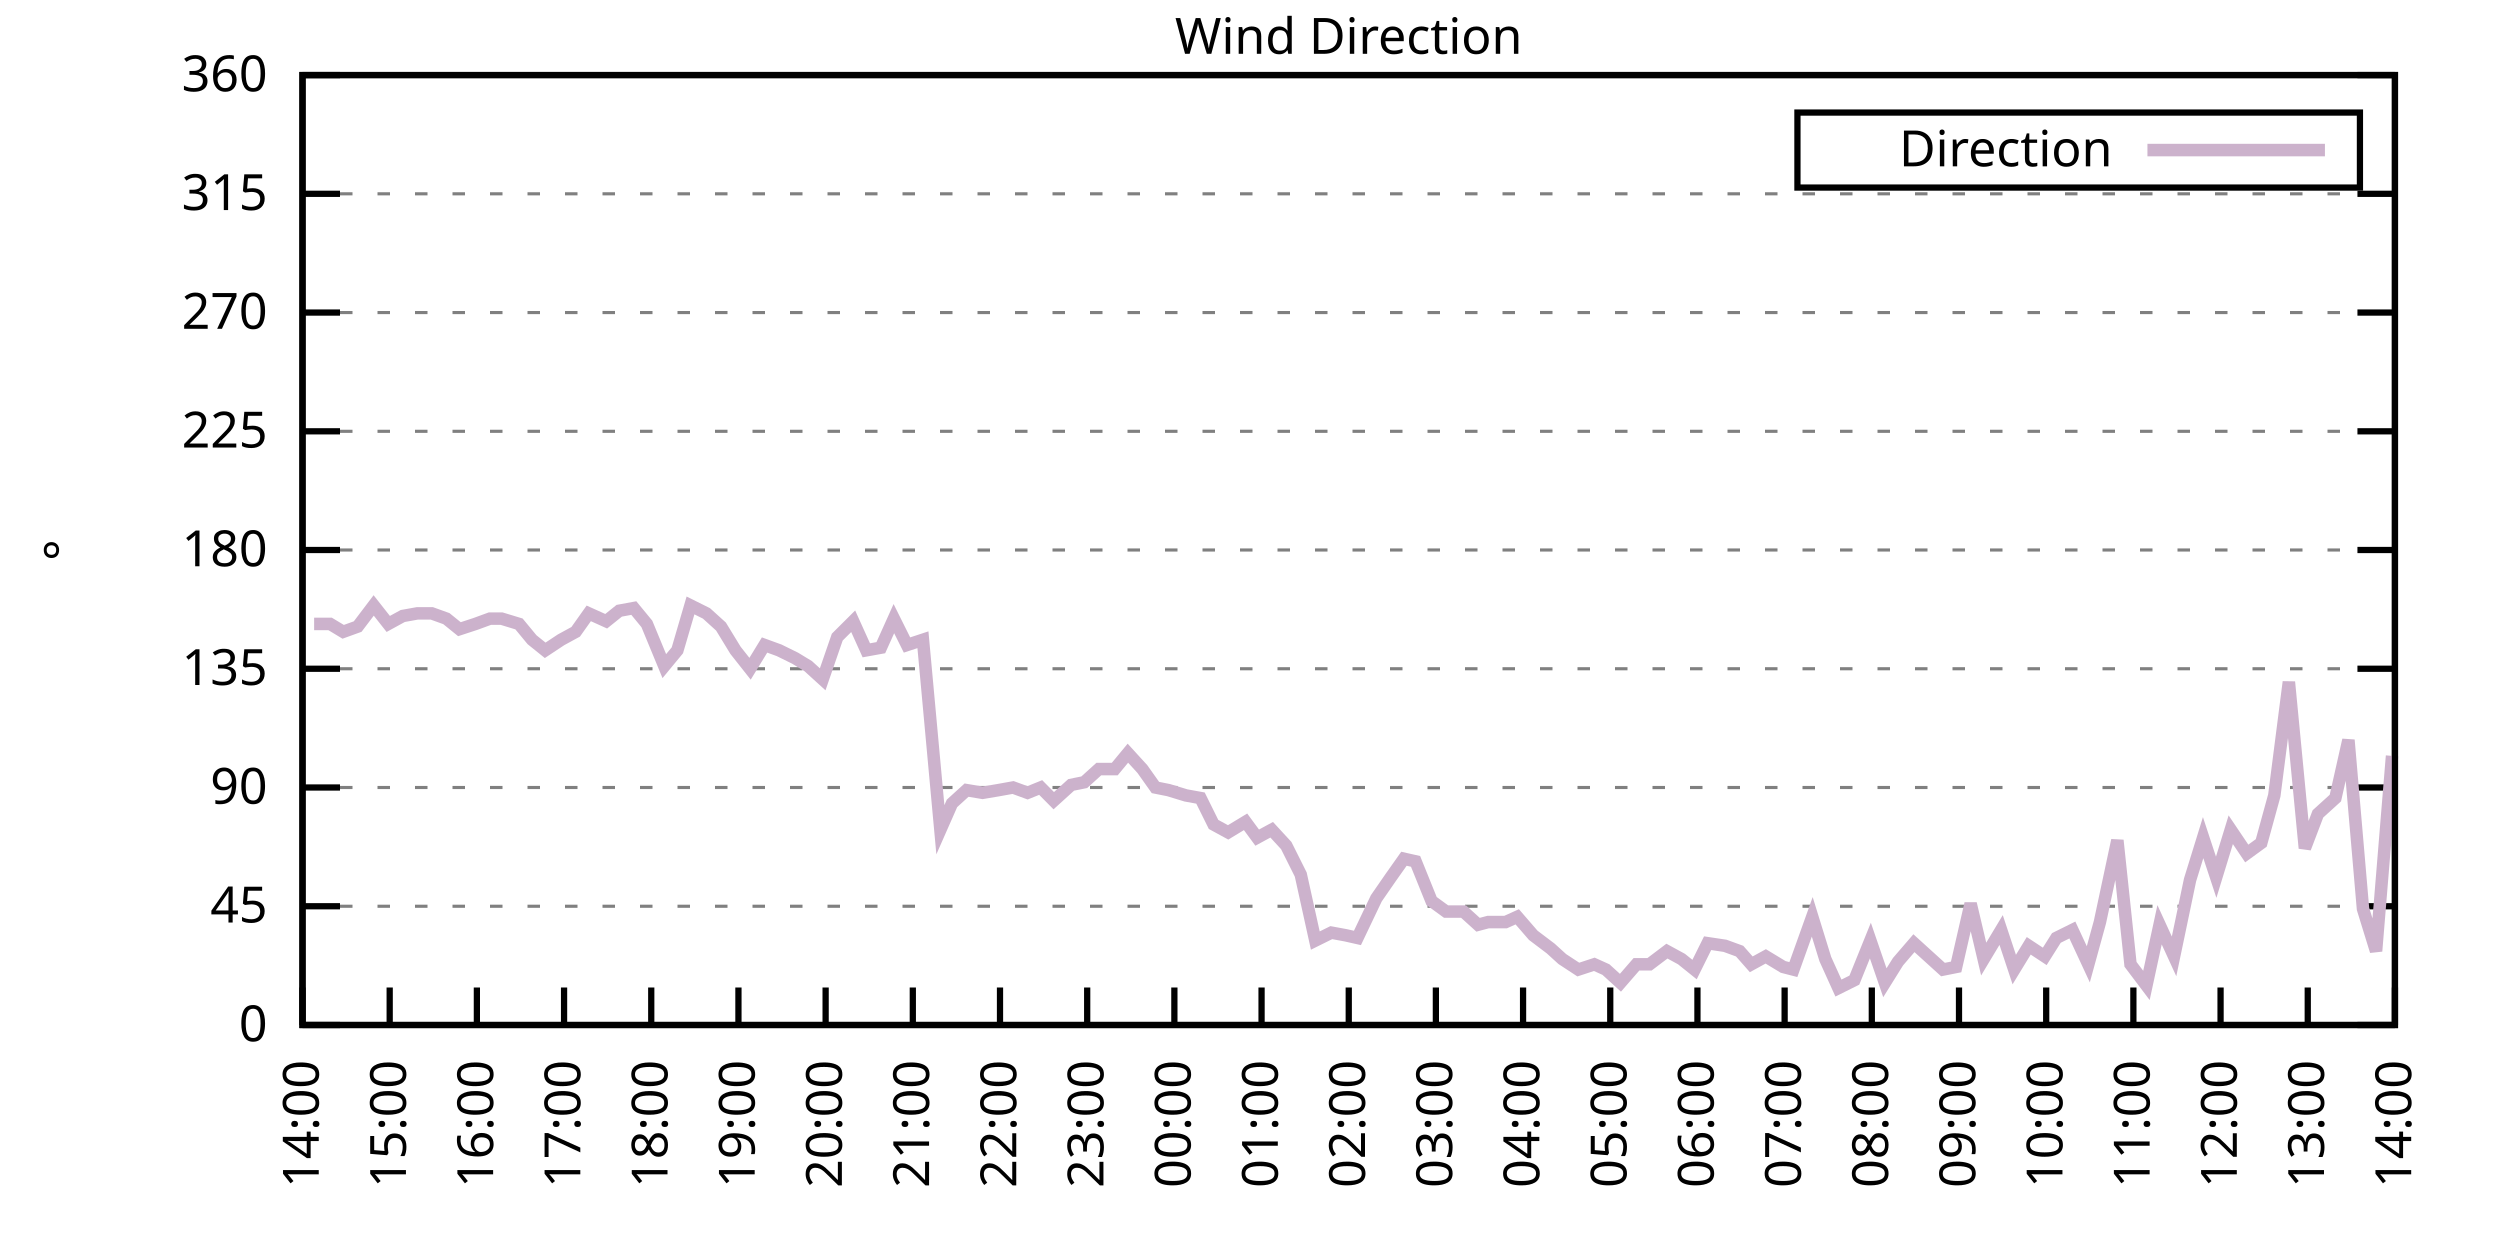
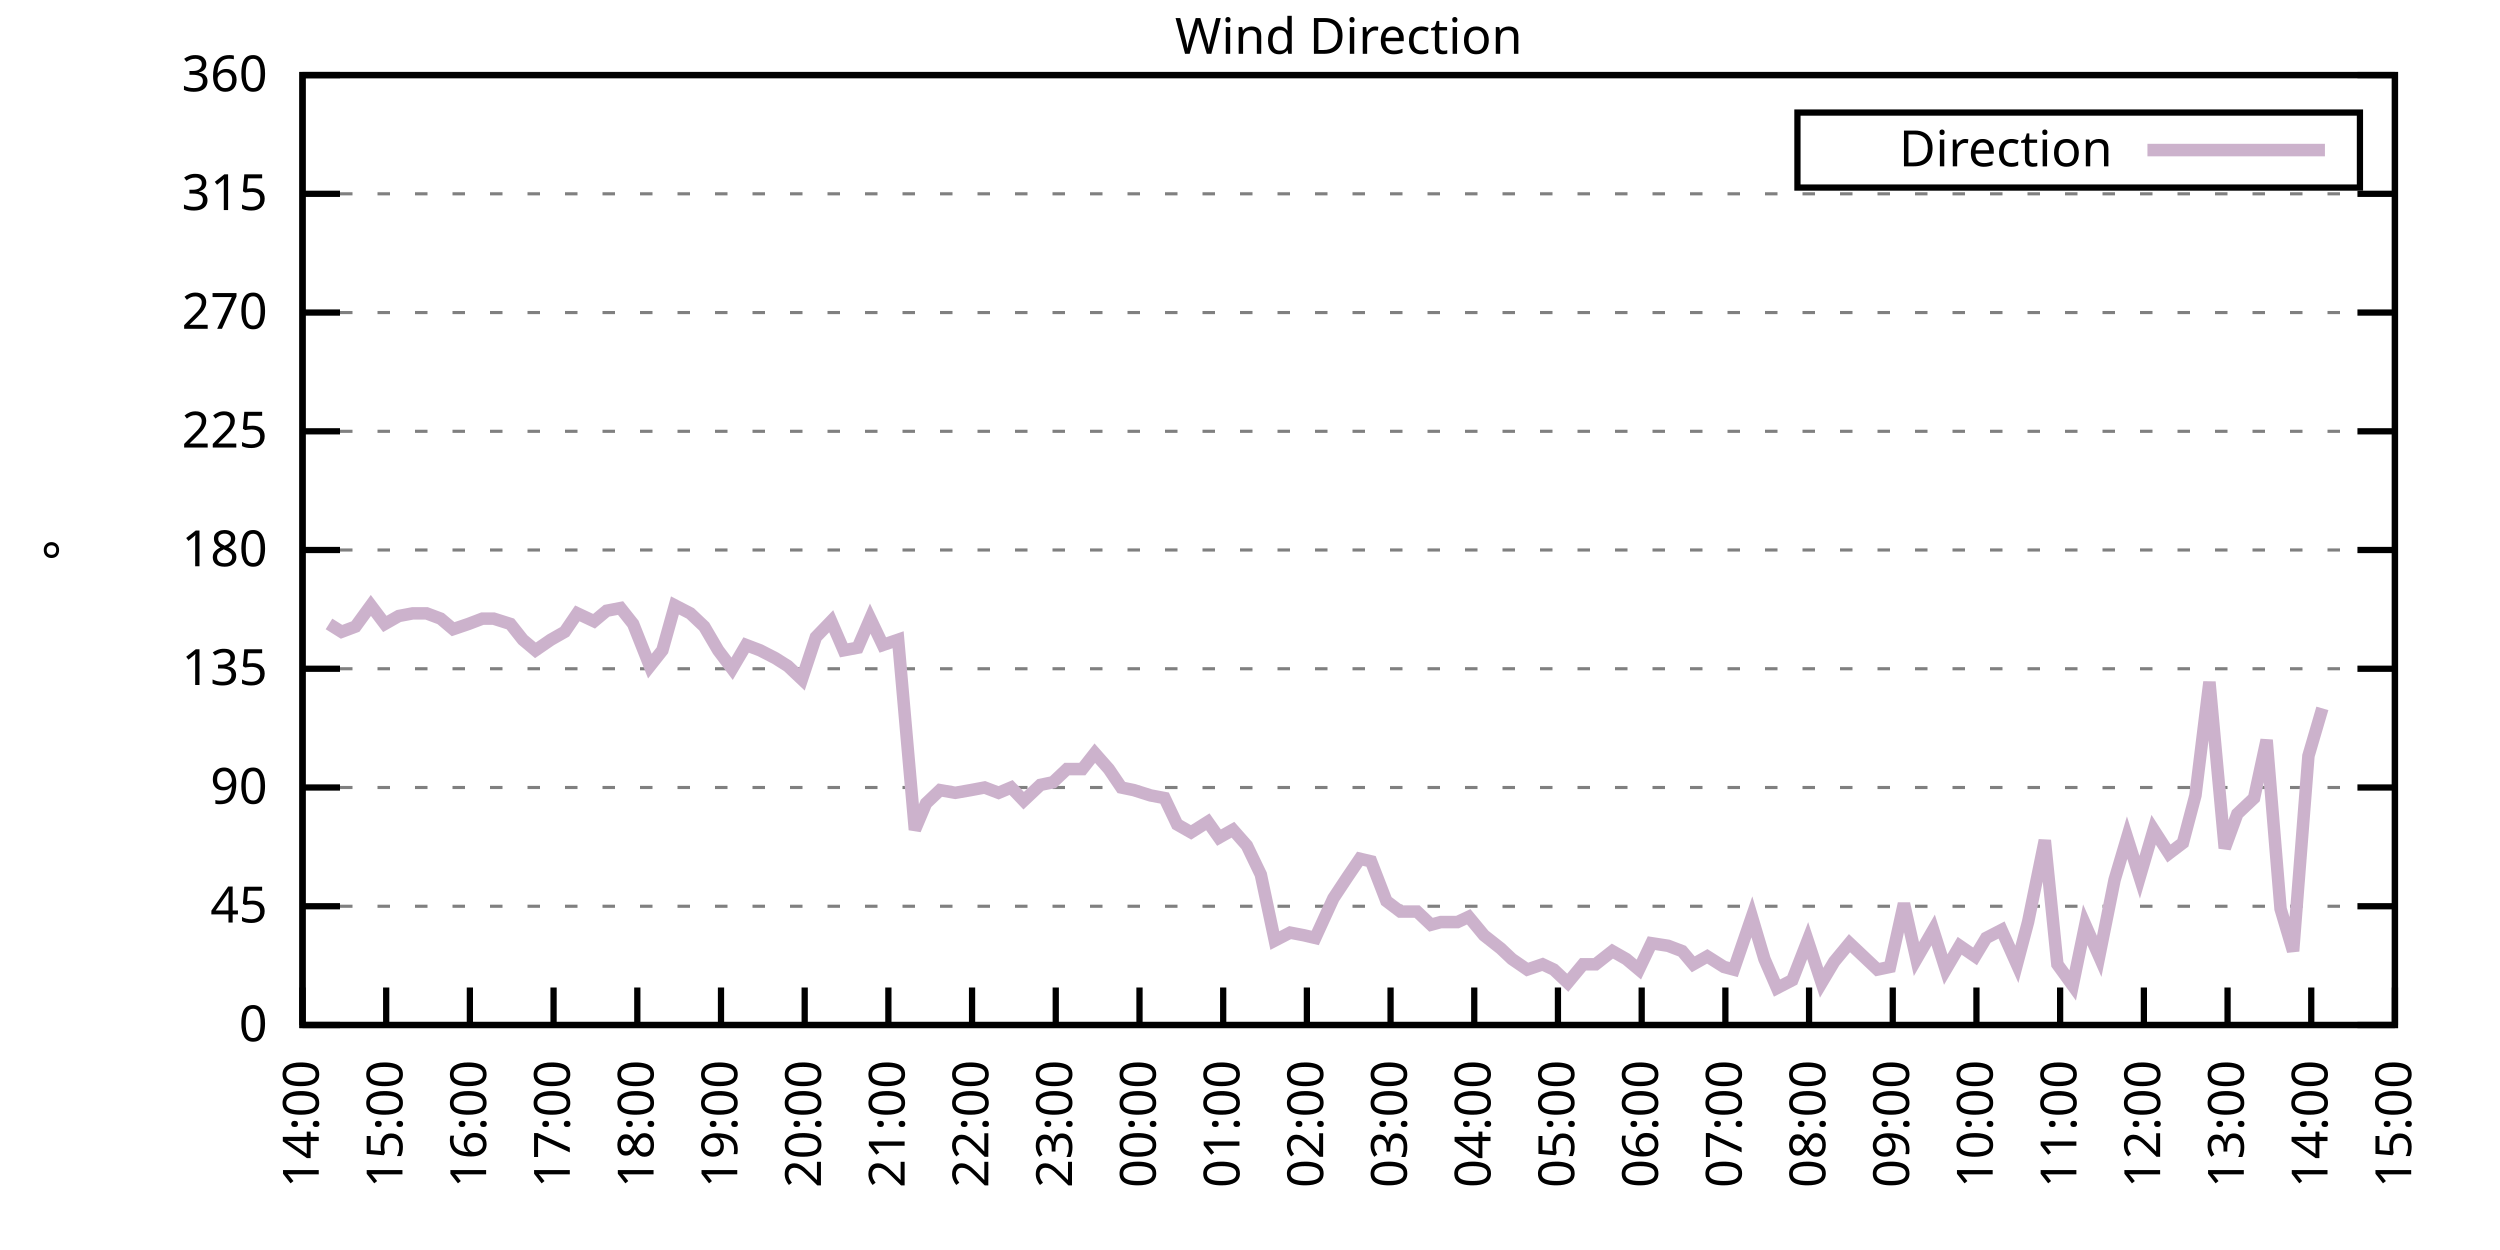
<svg xmlns="http://www.w3.org/2000/svg" xmlns:xlink="http://www.w3.org/1999/xlink" width="400" height="200" viewBox="0 0 400 200">
  <g id="gnuplot_canvas">
    <rect x="0" y="0" width="400" height="200" fill="none" />
    <defs>
      <circle id="gpDot" r="0.5" stroke-width="0.5" stroke="currentColor" />
      <path id="gpPt0" stroke-width="0.333" stroke="currentColor" d="M-1,0 h2 M0,-1 v2" />
      <path id="gpPt1" stroke-width="0.333" stroke="currentColor" d="M-1,-1 L1,1 M1,-1 L-1,1" />
      <path id="gpPt2" stroke-width="0.333" stroke="currentColor" d="M-1,0 L1,0 M0,-1 L0,1 M-1,-1 L1,1 M-1,1 L1,-1" />
      <rect id="gpPt3" stroke-width="0.333" stroke="currentColor" x="-1" y="-1" width="2" height="2" />
      <rect id="gpPt4" stroke-width="0.333" stroke="currentColor" fill="currentColor" x="-1" y="-1" width="2" height="2" />
      <circle id="gpPt5" stroke-width="0.333" stroke="currentColor" cx="0" cy="0" r="1" />
      <use xlink:href="#gpPt5" id="gpPt6" fill="currentColor" stroke="none" />
      <path id="gpPt7" stroke-width="0.333" stroke="currentColor" d="M0,-1.33 L-1.33,0.67 L1.33,0.67 z" />
      <use xlink:href="#gpPt7" id="gpPt8" fill="currentColor" stroke="none" />
      <use xlink:href="#gpPt7" id="gpPt9" stroke="currentColor" transform="rotate(180)" />
      <use xlink:href="#gpPt9" id="gpPt10" fill="currentColor" stroke="none" />
      <use xlink:href="#gpPt3" id="gpPt11" stroke="currentColor" transform="rotate(45)" />
      <use xlink:href="#gpPt11" id="gpPt12" fill="currentColor" stroke="none" />
      <path id="gpPt13" stroke-width="0.333" stroke="currentColor" d="M0,1.330 L1.265,0.411 L0.782,-1.067 L-0.782,-1.076 L-1.265,0.411 z" />
      <use xlink:href="#gpPt13" id="gpPt14" fill="currentColor" stroke="none" />
      <filter id="textbox" filterUnits="objectBoundingBox" x="0" y="0" height="1" width="1">
        <feFlood flood-color="white" flood-opacity="1" result="bgnd" />
        <feComposite in="SourceGraphic" in2="bgnd" operator="atop" />
      </filter>
      <filter id="greybox" filterUnits="objectBoundingBox" x="0" y="0" height="1" width="1">
        <feFlood flood-color="lightgrey" flood-opacity="1" result="grey" />
        <feComposite in="SourceGraphic" in2="grey" operator="atop" />
      </filter>
    </defs>
    <g fill="none" color="white" stroke="currentColor" stroke-width="1.00" stroke-linecap="butt" stroke-linejoin="miter">
</g>
    <g fill="none" color="black" stroke="currentColor" stroke-width="1.00" stroke-linecap="butt" stroke-linejoin="miter">
      <g stroke="none" shape-rendering="crispEdges">
        <polygon fill="rgb(255, 255, 255)" points="48.40,164.00 383.18,164.00 383.18,12.02 48.40,12.02 " />
      </g>
    </g>
    <g fill="none" color="black" stroke="currentColor" stroke-width="1.00" stroke-linecap="butt" stroke-linejoin="miter">
</g>
    <g fill="none" color="black" stroke="black" stroke-width="0.50" stroke-linecap="butt" stroke-linejoin="miter">
</g>
    <g fill="none" color="gray" stroke="currentColor" stroke-width="0.50" stroke-linecap="butt" stroke-linejoin="miter">
      <path stroke="gray" stroke-dasharray="2,4" class="gridline" d="M48.40,164.00 L383.19,164.00  " />
    </g>
    <g fill="none" color="gray" stroke="gray" stroke-width="1.00" stroke-linecap="butt" stroke-linejoin="miter">
</g>
    <g fill="none" color="black" stroke="currentColor" stroke-width="1.00" stroke-linecap="butt" stroke-linejoin="miter">
      <path stroke="black" d="M48.40,164.00 L54.40,164.00 M383.19,164.00 L377.19,164.00  " />
      <g transform="translate(42.80,166.60)" stroke="none" fill="black" font-family="Sans" font-size="8.00" text-anchor="end">
        <text>
          <tspan font-family="Sans"> 0</tspan>
        </text>
      </g>
    </g>
    <g fill="none" color="black" stroke="currentColor" stroke-width="1.00" stroke-linecap="butt" stroke-linejoin="miter">
</g>
    <g fill="none" color="black" stroke="black" stroke-width="0.50" stroke-linecap="butt" stroke-linejoin="miter">
</g>
    <g fill="none" color="gray" stroke="currentColor" stroke-width="0.50" stroke-linecap="butt" stroke-linejoin="miter">
      <path stroke="gray" stroke-dasharray="2,4" class="gridline" d="M48.40,145.00 L383.19,145.00  " />
    </g>
    <g fill="none" color="gray" stroke="gray" stroke-width="1.00" stroke-linecap="butt" stroke-linejoin="miter">
</g>
    <g fill="none" color="black" stroke="currentColor" stroke-width="1.00" stroke-linecap="butt" stroke-linejoin="miter">
      <path stroke="black" d="M48.40,145.00 L54.40,145.00 M383.19,145.00 L377.19,145.00  " />
      <g transform="translate(42.80,147.60)" stroke="none" fill="black" font-family="Sans" font-size="8.00" text-anchor="end">
        <text>
          <tspan font-family="Sans"> 45</tspan>
        </text>
      </g>
    </g>
    <g fill="none" color="black" stroke="currentColor" stroke-width="1.00" stroke-linecap="butt" stroke-linejoin="miter">
</g>
    <g fill="none" color="black" stroke="black" stroke-width="0.50" stroke-linecap="butt" stroke-linejoin="miter">
</g>
    <g fill="none" color="gray" stroke="currentColor" stroke-width="0.50" stroke-linecap="butt" stroke-linejoin="miter">
      <path stroke="gray" stroke-dasharray="2,4" class="gridline" d="M48.40,126.00 L383.19,126.00  " />
    </g>
    <g fill="none" color="gray" stroke="gray" stroke-width="1.00" stroke-linecap="butt" stroke-linejoin="miter">
</g>
    <g fill="none" color="black" stroke="currentColor" stroke-width="1.00" stroke-linecap="butt" stroke-linejoin="miter">
      <path stroke="black" d="M48.40,126.00 L54.40,126.00 M383.19,126.00 L377.19,126.00  " />
      <g transform="translate(42.80,128.60)" stroke="none" fill="black" font-family="Sans" font-size="8.00" text-anchor="end">
        <text>
          <tspan font-family="Sans"> 90</tspan>
        </text>
      </g>
    </g>
    <g fill="none" color="black" stroke="currentColor" stroke-width="1.00" stroke-linecap="butt" stroke-linejoin="miter">
</g>
    <g fill="none" color="black" stroke="black" stroke-width="0.50" stroke-linecap="butt" stroke-linejoin="miter">
</g>
    <g fill="none" color="gray" stroke="currentColor" stroke-width="0.50" stroke-linecap="butt" stroke-linejoin="miter">
      <path stroke="gray" stroke-dasharray="2,4" class="gridline" d="M48.40,107.00 L383.19,107.00  " />
    </g>
    <g fill="none" color="gray" stroke="gray" stroke-width="1.00" stroke-linecap="butt" stroke-linejoin="miter">
</g>
    <g fill="none" color="black" stroke="currentColor" stroke-width="1.00" stroke-linecap="butt" stroke-linejoin="miter">
      <path stroke="black" d="M48.40,107.00 L54.40,107.00 M383.19,107.00 L377.19,107.00  " />
      <g transform="translate(42.80,109.60)" stroke="none" fill="black" font-family="Sans" font-size="8.00" text-anchor="end">
        <text>
          <tspan font-family="Sans"> 135</tspan>
        </text>
      </g>
    </g>
    <g fill="none" color="black" stroke="currentColor" stroke-width="1.00" stroke-linecap="butt" stroke-linejoin="miter">
</g>
    <g fill="none" color="black" stroke="black" stroke-width="0.50" stroke-linecap="butt" stroke-linejoin="miter">
</g>
    <g fill="none" color="gray" stroke="currentColor" stroke-width="0.50" stroke-linecap="butt" stroke-linejoin="miter">
      <path stroke="gray" stroke-dasharray="2,4" class="gridline" d="M48.40,88.00 L383.19,88.00  " />
    </g>
    <g fill="none" color="gray" stroke="gray" stroke-width="1.00" stroke-linecap="butt" stroke-linejoin="miter">
</g>
    <g fill="none" color="black" stroke="currentColor" stroke-width="1.00" stroke-linecap="butt" stroke-linejoin="miter">
      <path stroke="black" d="M48.40,88.00 L54.40,88.00 M383.19,88.00 L377.19,88.00  " />
      <g transform="translate(42.80,90.60)" stroke="none" fill="black" font-family="Sans" font-size="8.00" text-anchor="end">
        <text>
          <tspan font-family="Sans"> 180</tspan>
        </text>
      </g>
    </g>
    <g fill="none" color="black" stroke="currentColor" stroke-width="1.00" stroke-linecap="butt" stroke-linejoin="miter">
</g>
    <g fill="none" color="black" stroke="black" stroke-width="0.50" stroke-linecap="butt" stroke-linejoin="miter">
</g>
    <g fill="none" color="gray" stroke="currentColor" stroke-width="0.50" stroke-linecap="butt" stroke-linejoin="miter">
      <path stroke="gray" stroke-dasharray="2,4" class="gridline" d="M48.40,69.01 L383.19,69.01  " />
    </g>
    <g fill="none" color="gray" stroke="gray" stroke-width="1.00" stroke-linecap="butt" stroke-linejoin="miter">
</g>
    <g fill="none" color="black" stroke="currentColor" stroke-width="1.00" stroke-linecap="butt" stroke-linejoin="miter">
      <path stroke="black" d="M48.40,69.01 L54.40,69.01 M383.19,69.01 L377.19,69.01  " />
      <g transform="translate(42.80,71.61)" stroke="none" fill="black" font-family="Sans" font-size="8.00" text-anchor="end">
        <text>
          <tspan font-family="Sans"> 225</tspan>
        </text>
      </g>
    </g>
    <g fill="none" color="black" stroke="currentColor" stroke-width="1.00" stroke-linecap="butt" stroke-linejoin="miter">
</g>
    <g fill="none" color="black" stroke="black" stroke-width="0.50" stroke-linecap="butt" stroke-linejoin="miter">
</g>
    <g fill="none" color="gray" stroke="currentColor" stroke-width="0.50" stroke-linecap="butt" stroke-linejoin="miter">
      <path stroke="gray" stroke-dasharray="2,4" class="gridline" d="M48.40,50.01 L383.19,50.01  " />
    </g>
    <g fill="none" color="gray" stroke="gray" stroke-width="1.00" stroke-linecap="butt" stroke-linejoin="miter">
</g>
    <g fill="none" color="black" stroke="currentColor" stroke-width="1.00" stroke-linecap="butt" stroke-linejoin="miter">
      <path stroke="black" d="M48.40,50.01 L54.40,50.01 M383.19,50.01 L377.19,50.01  " />
      <g transform="translate(42.80,52.61)" stroke="none" fill="black" font-family="Sans" font-size="8.00" text-anchor="end">
        <text>
          <tspan font-family="Sans"> 270</tspan>
        </text>
      </g>
    </g>
    <g fill="none" color="black" stroke="currentColor" stroke-width="1.00" stroke-linecap="butt" stroke-linejoin="miter">
</g>
    <g fill="none" color="black" stroke="black" stroke-width="0.50" stroke-linecap="butt" stroke-linejoin="miter">
</g>
    <g fill="none" color="gray" stroke="currentColor" stroke-width="0.50" stroke-linecap="butt" stroke-linejoin="miter">
      <path stroke="gray" stroke-dasharray="2,4" class="gridline" d="M48.40,31.01 L383.19,31.01  " />
    </g>
    <g fill="none" color="gray" stroke="gray" stroke-width="1.00" stroke-linecap="butt" stroke-linejoin="miter">
</g>
    <g fill="none" color="black" stroke="currentColor" stroke-width="1.00" stroke-linecap="butt" stroke-linejoin="miter">
      <path stroke="black" d="M48.40,31.01 L54.40,31.01 M383.19,31.01 L377.19,31.01  " />
      <g transform="translate(42.80,33.61)" stroke="none" fill="black" font-family="Sans" font-size="8.00" text-anchor="end">
        <text>
          <tspan font-family="Sans"> 315</tspan>
        </text>
      </g>
    </g>
    <g fill="none" color="black" stroke="currentColor" stroke-width="1.00" stroke-linecap="butt" stroke-linejoin="miter">
</g>
    <g fill="none" color="black" stroke="black" stroke-width="0.50" stroke-linecap="butt" stroke-linejoin="miter">
</g>
    <g fill="none" color="gray" stroke="currentColor" stroke-width="0.50" stroke-linecap="butt" stroke-linejoin="miter">
      <path stroke="gray" stroke-dasharray="2,4" class="gridline" d="M48.40,12.01 L383.19,12.01  " />
    </g>
    <g fill="none" color="gray" stroke="gray" stroke-width="1.00" stroke-linecap="butt" stroke-linejoin="miter">
</g>
    <g fill="none" color="black" stroke="currentColor" stroke-width="1.00" stroke-linecap="butt" stroke-linejoin="miter">
      <path stroke="black" d="M48.40,12.01 L54.40,12.01 M383.19,12.01 L377.19,12.01  " />
      <g transform="translate(42.80,14.61)" stroke="none" fill="black" font-family="Sans" font-size="8.00" text-anchor="end">
        <text>
          <tspan font-family="Sans"> 360</tspan>
        </text>
      </g>
    </g>
    <g fill="none" color="black" stroke="currentColor" stroke-width="1.00" stroke-linecap="butt" stroke-linejoin="miter">
      <path stroke="black" d="M48.40,164.00 L48.40,158.00  " />
      <g transform="translate(51.00,169.60) rotate(270.00)" stroke="none" fill="black" font-family="Sans" font-size="8.00" text-anchor="end">
        <text>
          <tspan font-family="Sans">14:00</tspan>
        </text>
      </g>
    </g>
    <g fill="none" color="black" stroke="currentColor" stroke-width="1.00" stroke-linecap="butt" stroke-linejoin="miter">
-       <path stroke="black" d="M62.35,164.00 L62.35,158.00  " />
-       <g transform="translate(64.95,169.60) rotate(270.00)" stroke="none" fill="black" font-family="Sans" font-size="8.00" text-anchor="end">
+       <path stroke="black" d="M61.79,164.00 L61.79,158.00  " />
+       <g transform="translate(64.39,169.60) rotate(270.00)" stroke="none" fill="black" font-family="Sans" font-size="8.00" text-anchor="end">
        <text>
          <tspan font-family="Sans">15:00</tspan>
        </text>
      </g>
    </g>
    <g fill="none" color="black" stroke="currentColor" stroke-width="1.00" stroke-linecap="butt" stroke-linejoin="miter">
-       <path stroke="black" d="M76.30,164.00 L76.30,158.00  " />
-       <g transform="translate(78.90,169.60) rotate(270.00)" stroke="none" fill="black" font-family="Sans" font-size="8.00" text-anchor="end">
+       <path stroke="black" d="M75.18,164.00 L75.18,158.00  " />
+       <g transform="translate(77.78,169.60) rotate(270.00)" stroke="none" fill="black" font-family="Sans" font-size="8.00" text-anchor="end">
        <text>
          <tspan font-family="Sans">16:00</tspan>
        </text>
      </g>
    </g>
    <g fill="none" color="black" stroke="currentColor" stroke-width="1.00" stroke-linecap="butt" stroke-linejoin="miter">
-       <path stroke="black" d="M90.25,164.00 L90.25,158.00  " />
-       <g transform="translate(92.85,169.60) rotate(270.00)" stroke="none" fill="black" font-family="Sans" font-size="8.00" text-anchor="end">
+       <path stroke="black" d="M88.57,164.00 L88.57,158.00  " />
+       <g transform="translate(91.17,169.60) rotate(270.00)" stroke="none" fill="black" font-family="Sans" font-size="8.00" text-anchor="end">
        <text>
          <tspan font-family="Sans">17:00</tspan>
        </text>
      </g>
    </g>
    <g fill="none" color="black" stroke="currentColor" stroke-width="1.00" stroke-linecap="butt" stroke-linejoin="miter">
-       <path stroke="black" d="M104.20,164.00 L104.20,158.00  " />
-       <g transform="translate(106.80,169.60) rotate(270.00)" stroke="none" fill="black" font-family="Sans" font-size="8.00" text-anchor="end">
+       <path stroke="black" d="M101.97,164.00 L101.97,158.00  " />
+       <g transform="translate(104.57,169.60) rotate(270.00)" stroke="none" fill="black" font-family="Sans" font-size="8.00" text-anchor="end">
        <text>
          <tspan font-family="Sans">18:00</tspan>
        </text>
      </g>
    </g>
    <g fill="none" color="black" stroke="currentColor" stroke-width="1.00" stroke-linecap="butt" stroke-linejoin="miter">
-       <path stroke="black" d="M118.15,164.00 L118.15,158.00  " />
-       <g transform="translate(120.75,169.60) rotate(270.00)" stroke="none" fill="black" font-family="Sans" font-size="8.00" text-anchor="end">
+       <path stroke="black" d="M115.36,164.00 L115.36,158.00  " />
+       <g transform="translate(117.96,169.60) rotate(270.00)" stroke="none" fill="black" font-family="Sans" font-size="8.00" text-anchor="end">
        <text>
          <tspan font-family="Sans">19:00</tspan>
        </text>
      </g>
    </g>
    <g fill="none" color="black" stroke="currentColor" stroke-width="1.00" stroke-linecap="butt" stroke-linejoin="miter">
-       <path stroke="black" d="M132.10,164.00 L132.10,158.00  " />
-       <g transform="translate(134.70,169.60) rotate(270.00)" stroke="none" fill="black" font-family="Sans" font-size="8.00" text-anchor="end">
+       <path stroke="black" d="M128.75,164.00 L128.75,158.00  " />
+       <g transform="translate(131.35,169.60) rotate(270.00)" stroke="none" fill="black" font-family="Sans" font-size="8.00" text-anchor="end">
        <text>
          <tspan font-family="Sans">20:00</tspan>
        </text>
      </g>
    </g>
    <g fill="none" color="black" stroke="currentColor" stroke-width="1.00" stroke-linecap="butt" stroke-linejoin="miter">
-       <path stroke="black" d="M146.05,164.00 L146.05,158.00  " />
-       <g transform="translate(148.65,169.60) rotate(270.00)" stroke="none" fill="black" font-family="Sans" font-size="8.00" text-anchor="end">
+       <path stroke="black" d="M142.14,164.00 L142.14,158.00  " />
+       <g transform="translate(144.74,169.60) rotate(270.00)" stroke="none" fill="black" font-family="Sans" font-size="8.00" text-anchor="end">
        <text>
          <tspan font-family="Sans">21:00</tspan>
        </text>
      </g>
    </g>
    <g fill="none" color="black" stroke="currentColor" stroke-width="1.00" stroke-linecap="butt" stroke-linejoin="miter">
-       <path stroke="black" d="M160.00,164.00 L160.00,158.00  " />
-       <g transform="translate(162.60,169.60) rotate(270.00)" stroke="none" fill="black" font-family="Sans" font-size="8.00" text-anchor="end">
+       <path stroke="black" d="M155.53,164.00 L155.53,158.00  " />
+       <g transform="translate(158.13,169.60) rotate(270.00)" stroke="none" fill="black" font-family="Sans" font-size="8.00" text-anchor="end">
        <text>
          <tspan font-family="Sans">22:00</tspan>
        </text>
      </g>
    </g>
    <g fill="none" color="black" stroke="currentColor" stroke-width="1.00" stroke-linecap="butt" stroke-linejoin="miter">
-       <path stroke="black" d="M173.95,164.00 L173.95,158.00  " />
-       <g transform="translate(176.55,169.60) rotate(270.00)" stroke="none" fill="black" font-family="Sans" font-size="8.00" text-anchor="end">
+       <path stroke="black" d="M168.92,164.00 L168.92,158.00  " />
+       <g transform="translate(171.52,169.60) rotate(270.00)" stroke="none" fill="black" font-family="Sans" font-size="8.00" text-anchor="end">
        <text>
          <tspan font-family="Sans">23:00</tspan>
        </text>
      </g>
    </g>
    <g fill="none" color="black" stroke="currentColor" stroke-width="1.00" stroke-linecap="butt" stroke-linejoin="miter">
-       <path stroke="black" d="M187.90,164.00 L187.90,158.00  " />
-       <g transform="translate(190.50,169.60) rotate(270.00)" stroke="none" fill="black" font-family="Sans" font-size="8.00" text-anchor="end">
+       <path stroke="black" d="M182.32,164.00 L182.32,158.00  " />
+       <g transform="translate(184.92,169.60) rotate(270.00)" stroke="none" fill="black" font-family="Sans" font-size="8.00" text-anchor="end">
        <text>
          <tspan font-family="Sans">00:00</tspan>
        </text>
      </g>
    </g>
    <g fill="none" color="black" stroke="currentColor" stroke-width="1.00" stroke-linecap="butt" stroke-linejoin="miter">
-       <path stroke="black" d="M201.85,164.00 L201.85,158.00  " />
-       <g transform="translate(204.45,169.60) rotate(270.00)" stroke="none" fill="black" font-family="Sans" font-size="8.00" text-anchor="end">
+       <path stroke="black" d="M195.71,164.00 L195.71,158.00  " />
+       <g transform="translate(198.31,169.60) rotate(270.00)" stroke="none" fill="black" font-family="Sans" font-size="8.00" text-anchor="end">
        <text>
          <tspan font-family="Sans">01:00</tspan>
        </text>
      </g>
    </g>
    <g fill="none" color="black" stroke="currentColor" stroke-width="1.00" stroke-linecap="butt" stroke-linejoin="miter">
-       <path stroke="black" d="M215.80,164.00 L215.80,158.00  " />
-       <g transform="translate(218.40,169.60) rotate(270.00)" stroke="none" fill="black" font-family="Sans" font-size="8.00" text-anchor="end">
+       <path stroke="black" d="M209.10,164.00 L209.10,158.00  " />
+       <g transform="translate(211.70,169.60) rotate(270.00)" stroke="none" fill="black" font-family="Sans" font-size="8.00" text-anchor="end">
        <text>
          <tspan font-family="Sans">02:00</tspan>
        </text>
      </g>
    </g>
    <g fill="none" color="black" stroke="currentColor" stroke-width="1.00" stroke-linecap="butt" stroke-linejoin="miter">
-       <path stroke="black" d="M229.74,164.00 L229.74,158.00  " />
-       <g transform="translate(232.34,169.60) rotate(270.00)" stroke="none" fill="black" font-family="Sans" font-size="8.00" text-anchor="end">
+       <path stroke="black" d="M222.49,164.00 L222.49,158.00  " />
+       <g transform="translate(225.09,169.60) rotate(270.00)" stroke="none" fill="black" font-family="Sans" font-size="8.00" text-anchor="end">
        <text>
          <tspan font-family="Sans">03:00</tspan>
        </text>
      </g>
    </g>
    <g fill="none" color="black" stroke="currentColor" stroke-width="1.00" stroke-linecap="butt" stroke-linejoin="miter">
-       <path stroke="black" d="M243.69,164.00 L243.69,158.00  " />
-       <g transform="translate(246.29,169.60) rotate(270.00)" stroke="none" fill="black" font-family="Sans" font-size="8.00" text-anchor="end">
+       <path stroke="black" d="M235.88,164.00 L235.88,158.00  " />
+       <g transform="translate(238.48,169.60) rotate(270.00)" stroke="none" fill="black" font-family="Sans" font-size="8.00" text-anchor="end">
        <text>
          <tspan font-family="Sans">04:00</tspan>
        </text>
      </g>
    </g>
    <g fill="none" color="black" stroke="currentColor" stroke-width="1.00" stroke-linecap="butt" stroke-linejoin="miter">
-       <path stroke="black" d="M257.64,164.00 L257.64,158.00  " />
-       <g transform="translate(260.24,169.60) rotate(270.00)" stroke="none" fill="black" font-family="Sans" font-size="8.00" text-anchor="end">
+       <path stroke="black" d="M249.27,164.00 L249.27,158.00  " />
+       <g transform="translate(251.87,169.60) rotate(270.00)" stroke="none" fill="black" font-family="Sans" font-size="8.00" text-anchor="end">
        <text>
          <tspan font-family="Sans">05:00</tspan>
        </text>
      </g>
    </g>
    <g fill="none" color="black" stroke="currentColor" stroke-width="1.00" stroke-linecap="butt" stroke-linejoin="miter">
-       <path stroke="black" d="M271.59,164.00 L271.59,158.00  " />
-       <g transform="translate(274.19,169.60) rotate(270.00)" stroke="none" fill="black" font-family="Sans" font-size="8.00" text-anchor="end">
+       <path stroke="black" d="M262.67,164.00 L262.67,158.00  " />
+       <g transform="translate(265.27,169.60) rotate(270.00)" stroke="none" fill="black" font-family="Sans" font-size="8.00" text-anchor="end">
        <text>
          <tspan font-family="Sans">06:00</tspan>
        </text>
      </g>
    </g>
    <g fill="none" color="black" stroke="currentColor" stroke-width="1.00" stroke-linecap="butt" stroke-linejoin="miter">
-       <path stroke="black" d="M285.54,164.00 L285.54,158.00  " />
-       <g transform="translate(288.14,169.60) rotate(270.00)" stroke="none" fill="black" font-family="Sans" font-size="8.00" text-anchor="end">
+       <path stroke="black" d="M276.06,164.00 L276.06,158.00  " />
+       <g transform="translate(278.66,169.60) rotate(270.00)" stroke="none" fill="black" font-family="Sans" font-size="8.00" text-anchor="end">
        <text>
          <tspan font-family="Sans">07:00</tspan>
        </text>
      </g>
    </g>
    <g fill="none" color="black" stroke="currentColor" stroke-width="1.00" stroke-linecap="butt" stroke-linejoin="miter">
-       <path stroke="black" d="M299.49,164.00 L299.49,158.00  " />
-       <g transform="translate(302.09,169.60) rotate(270.00)" stroke="none" fill="black" font-family="Sans" font-size="8.00" text-anchor="end">
+       <path stroke="black" d="M289.45,164.00 L289.45,158.00  " />
+       <g transform="translate(292.05,169.60) rotate(270.00)" stroke="none" fill="black" font-family="Sans" font-size="8.00" text-anchor="end">
        <text>
          <tspan font-family="Sans">08:00</tspan>
        </text>
      </g>
    </g>
    <g fill="none" color="black" stroke="currentColor" stroke-width="1.00" stroke-linecap="butt" stroke-linejoin="miter">
-       <path stroke="black" d="M313.44,164.00 L313.44,158.00  " />
-       <g transform="translate(316.04,169.60) rotate(270.00)" stroke="none" fill="black" font-family="Sans" font-size="8.00" text-anchor="end">
+       <path stroke="black" d="M302.84,164.00 L302.84,158.00  " />
+       <g transform="translate(305.44,169.60) rotate(270.00)" stroke="none" fill="black" font-family="Sans" font-size="8.00" text-anchor="end">
        <text>
          <tspan font-family="Sans">09:00</tspan>
        </text>
      </g>
    </g>
    <g fill="none" color="black" stroke="currentColor" stroke-width="1.00" stroke-linecap="butt" stroke-linejoin="miter">
-       <path stroke="black" d="M327.39,164.00 L327.39,158.00  " />
-       <g transform="translate(329.99,169.60) rotate(270.00)" stroke="none" fill="black" font-family="Sans" font-size="8.00" text-anchor="end">
+       <path stroke="black" d="M316.23,164.00 L316.23,158.00  " />
+       <g transform="translate(318.83,169.60) rotate(270.00)" stroke="none" fill="black" font-family="Sans" font-size="8.00" text-anchor="end">
        <text>
          <tspan font-family="Sans">10:00</tspan>
        </text>
      </g>
    </g>
    <g fill="none" color="black" stroke="currentColor" stroke-width="1.00" stroke-linecap="butt" stroke-linejoin="miter">
-       <path stroke="black" d="M341.34,164.00 L341.34,158.00  " />
-       <g transform="translate(343.94,169.60) rotate(270.00)" stroke="none" fill="black" font-family="Sans" font-size="8.00" text-anchor="end">
+       <path stroke="black" d="M329.62,164.00 L329.62,158.00  " />
+       <g transform="translate(332.22,169.60) rotate(270.00)" stroke="none" fill="black" font-family="Sans" font-size="8.00" text-anchor="end">
        <text>
          <tspan font-family="Sans">11:00</tspan>
        </text>
      </g>
    </g>
    <g fill="none" color="black" stroke="currentColor" stroke-width="1.00" stroke-linecap="butt" stroke-linejoin="miter">
-       <path stroke="black" d="M355.29,164.00 L355.29,158.00  " />
-       <g transform="translate(357.89,169.60) rotate(270.00)" stroke="none" fill="black" font-family="Sans" font-size="8.00" text-anchor="end">
+       <path stroke="black" d="M343.02,164.00 L343.02,158.00  " />
+       <g transform="translate(345.62,169.60) rotate(270.00)" stroke="none" fill="black" font-family="Sans" font-size="8.00" text-anchor="end">
        <text>
          <tspan font-family="Sans">12:00</tspan>
        </text>
      </g>
    </g>
    <g fill="none" color="black" stroke="currentColor" stroke-width="1.00" stroke-linecap="butt" stroke-linejoin="miter">
-       <path stroke="black" d="M369.24,164.00 L369.24,158.00  " />
-       <g transform="translate(371.84,169.60) rotate(270.00)" stroke="none" fill="black" font-family="Sans" font-size="8.00" text-anchor="end">
+       <path stroke="black" d="M356.41,164.00 L356.41,158.00  " />
+       <g transform="translate(359.01,169.60) rotate(270.00)" stroke="none" fill="black" font-family="Sans" font-size="8.00" text-anchor="end">
        <text>
          <tspan font-family="Sans">13:00</tspan>
+         </text>
+       </g>
+     </g>
+     <g fill="none" color="black" stroke="currentColor" stroke-width="1.00" stroke-linecap="butt" stroke-linejoin="miter">
+       <path stroke="black" d="M369.80,164.00 L369.80,158.00  " />
+       <g transform="translate(372.40,169.60) rotate(270.00)" stroke="none" fill="black" font-family="Sans" font-size="8.00" text-anchor="end">
+         <text>
+           <tspan font-family="Sans">14:00</tspan>
        </text>
      </g>
    </g>
    <g fill="none" color="black" stroke="currentColor" stroke-width="1.00" stroke-linecap="butt" stroke-linejoin="miter">
      <path stroke="black" d="M383.19,164.00 L383.19,158.00  " />
      <g transform="translate(385.79,169.60) rotate(270.00)" stroke="none" fill="black" font-family="Sans" font-size="8.00" text-anchor="end">
        <text>
-           <tspan font-family="Sans">14:00</tspan>
+           <tspan font-family="Sans">15:00</tspan>
        </text>
      </g>
    </g>
    <g fill="none" color="black" stroke="currentColor" stroke-width="1.00" stroke-linecap="butt" stroke-linejoin="miter">
</g>
    <g fill="none" color="black" stroke="currentColor" stroke-width="1.00" stroke-linecap="butt" stroke-linejoin="miter">
      <path stroke="black" d="M48.40,12.01 L48.40,164.00 L383.19,164.00 L383.19,12.01 L48.40,12.01 Z  " />
    </g>
    <g fill="none" color="black" stroke="currentColor" stroke-width="1.00" stroke-linecap="butt" stroke-linejoin="miter">
</g>
    <g fill="none" color="black" stroke="currentColor" stroke-width="1.00" stroke-linecap="butt" stroke-linejoin="miter">
      <path stroke="black" d="M287.59,30.01 L287.59,18.01 L377.59,18.01 L377.59,30.01 L287.59,30.01 Z  " />
    </g>
    <g id="Wind_direction_plot_1">
      <g fill="none" color="white" stroke="black" stroke-width="2.00" stroke-linecap="butt" stroke-linejoin="miter">
</g>
      <g fill="none" color="black" stroke="currentColor" stroke-width="2.00" stroke-linecap="butt" stroke-linejoin="miter">
        <g transform="translate(337.99,26.61)" stroke="none" fill="black" font-family="Sans" font-size="8.00" text-anchor="end">
          <text>
            <tspan font-family="Sans">Direction</tspan>
          </text>
        </g>
      </g>
      <g fill="none" color="black" stroke="currentColor" stroke-width="2.00" stroke-linecap="butt" stroke-linejoin="miter">
-         <path stroke="rgb(204, 178, 204)" d="M343.59,24.01 L371.99,24.01 M50.26,99.83 L52.82,99.83 L54.91,101.09 L57.23,100.25 L59.79,96.87 L62.12,99.83   L64.44,98.56 L66.77,98.14 L69.09,98.14 L71.42,98.98 L73.51,100.67 L76.07,99.83 L78.39,98.98 L80.25,98.98   L83.04,99.83 L85.13,102.36 L87.23,104.05 L89.78,102.36 L92.11,101.09 L94.20,98.14 L96.99,99.40 L99.08,97.72   L101.41,97.29 L103.50,99.83 L106.29,106.58 L108.38,104.05 L110.48,96.87 L113.03,98.14 L115.36,100.25 L117.68,104.05   L120.01,107.00 L122.33,103.20 L124.66,104.05 L127.22,105.31 L129.31,106.58 L131.63,108.69 L133.96,101.94 L136.51,99.40   L138.61,104.05 L140.93,103.63 L143.02,98.98 L145.12,103.20 L147.67,102.36 L150.46,132.76 L152.32,128.54 L154.65,126.42   L157.21,126.85 L159.76,126.42 L162.09,126.00 L164.41,126.85 L166.51,126.00 L168.60,128.11 L171.39,125.58 L173.48,125.16   L175.81,123.05 L178.36,123.05 L180.46,120.51 L182.78,123.05 L184.87,126.00 L186.97,126.42 L189.76,127.27 L192.08,127.69   L194.17,131.91 L196.50,133.18 L199.29,131.49 L201.15,134.02 L203.47,132.76 L205.80,135.29 L208.12,139.93 L210.45,150.49   L213.01,149.22 L215.33,149.65 L217.19,150.07 L220.21,143.73 L222.54,140.36 L224.63,137.40 L226.49,137.82 L229.05,144.16   L231.37,145.85 L234.16,145.85 L236.49,147.96 L238.11,147.53 L240.90,147.53 L242.76,146.69 L245.32,149.65 L248.11,151.76   L249.97,153.45 L252.53,155.13 L255.09,154.29 L256.95,155.13 L259.27,157.24 L261.83,154.29 L263.92,154.29 L266.71,152.18   L269.04,153.45 L271.13,155.13 L273.22,150.91 L276.01,151.33 L278.34,152.18 L280.20,154.29 L282.52,153.02 L285.31,154.71   L286.94,155.13 L289.96,146.69 L292.05,153.45 L294.15,158.09 L296.70,156.82 L299.26,150.49 L301.58,157.24 L303.68,153.87   L306.23,150.91 L308.09,152.60 L310.88,155.13 L312.98,154.71 L315.30,144.58 L317.39,153.45 L320.18,148.80 L322.28,155.13   L324.60,151.33 L327.16,153.02 L329.02,150.07 L331.58,148.80 L334.13,154.29 L335.99,147.53 L338.78,134.45 L340.88,154.29   L343.43,157.67 L345.53,147.96 L347.85,153.02 L350.41,140.78 L352.50,134.02 L354.59,140.36 L356.92,132.76 L359.48,136.56   L361.80,134.87 L363.89,127.27 L366.22,109.11 L368.78,135.71 L370.87,130.22 L373.66,127.69 L375.75,118.40 L378.08,145.42   L380.17,152.18 L382.73,120.94  " />
+         <path stroke="rgb(204, 178, 204)" d="M343.59,24.01 L371.99,24.01 M52.64,99.83 L54.65,101.09 L56.88,100.25 L59.34,96.87 L61.57,99.83 L63.80,98.56   L66.03,98.14 L68.26,98.14 L70.50,98.98 L72.50,100.67 L74.96,99.83 L77.19,98.98 L78.98,98.98 L81.66,99.83   L83.66,102.36 L85.67,104.05 L88.13,102.36 L90.36,101.09 L92.37,98.14 L95.05,99.40 L97.06,97.72 L99.29,97.29   L101.30,99.83 L103.98,106.58 L105.98,104.05 L107.99,96.87 L110.45,98.14 L112.68,100.25 L114.91,104.05 L117.14,107.00   L119.38,103.20 L121.61,104.05 L124.06,105.31 L126.07,106.58 L128.30,108.69 L130.54,101.94 L132.99,99.40 L135.00,104.05   L137.23,103.63 L139.24,98.98 L141.25,103.20 L143.70,102.36 L146.38,132.76 L148.17,128.54 L150.40,126.42 L152.85,126.85   L155.31,126.42 L157.54,126.00 L159.77,126.85 L161.78,126.00 L163.79,128.11 L166.47,125.58 L168.48,125.16 L170.71,123.05   L173.17,123.05 L175.17,120.51 L177.41,123.05 L179.41,126.00 L181.42,126.42 L184.10,127.27 L186.33,127.69 L188.34,131.91   L190.57,133.18 L193.25,131.49 L195.04,134.02 L197.27,132.76 L199.50,135.29 L201.73,139.93 L203.97,150.49 L206.42,149.22   L208.65,149.65 L210.44,150.07 L213.34,143.73 L215.57,140.36 L217.58,137.40 L219.37,137.82 L221.82,144.16 L224.05,145.85   L226.73,145.85 L228.96,147.96 L230.53,147.53 L233.20,147.53 L234.99,146.69 L237.44,149.65 L240.12,151.76 L241.91,153.45   L244.36,155.13 L246.82,154.29 L248.60,155.13 L250.84,157.24 L253.29,154.29 L255.30,154.29 L257.98,152.18 L260.21,153.45   L262.22,155.13 L264.23,150.91 L266.91,151.33 L269.14,152.18 L270.92,154.29 L273.16,153.02 L275.83,154.71 L277.40,155.13   L280.30,146.69 L282.31,153.45 L284.32,158.09 L286.77,156.82 L289.23,150.49 L291.46,157.24 L293.47,153.87 L295.92,150.91   L297.71,152.60 L300.39,155.13 L302.39,154.71 L304.63,144.58 L306.63,153.45 L309.31,148.80 L311.32,155.13 L313.55,151.33   L316.01,153.02 L317.79,150.07 L320.25,148.80 L322.70,154.29 L324.49,147.53 L327.17,134.45 L329.18,154.29 L331.63,157.67   L333.64,147.96 L335.87,153.02 L338.33,140.78 L340.34,134.02 L342.35,140.36 L344.58,132.76 L347.03,136.56 L349.26,134.87   L351.27,127.27 L353.51,109.11 L355.96,135.71 L357.97,130.22 L360.65,127.69 L362.66,118.40 L364.89,145.42 L366.90,152.18   L369.35,120.94 L371.58,113.34  " />
      </g>
    </g>
    <g fill="none" color="black" stroke="currentColor" stroke-width="2.00" stroke-linecap="butt" stroke-linejoin="miter">
</g>
    <g fill="none" color="black" stroke="black" stroke-width="1.00" stroke-linecap="butt" stroke-linejoin="miter">
</g>
    <g fill="none" color="black" stroke="currentColor" stroke-width="1.00" stroke-linecap="butt" stroke-linejoin="miter">
      <path stroke="black" d="M48.40,12.01 L48.40,164.00 L383.19,164.00 L383.19,12.01 L48.40,12.01 Z  " />
      <g transform="translate(12.80,88.01) rotate(270.00)" stroke="none" fill="black" font-family="Sans" font-size="8.00" text-anchor="middle">
        <text>
          <tspan font-family="Sans">°</tspan>
        </text>
      </g>
    </g>
    <g fill="none" color="black" stroke="currentColor" stroke-width="1.00" stroke-linecap="butt" stroke-linejoin="miter">
</g>
    <g fill="none" color="black" stroke="currentColor" stroke-width="1.00" stroke-linecap="butt" stroke-linejoin="miter">
      <g transform="translate(215.79,8.61)" stroke="none" fill="black" font-family="Sans" font-size="8.00" text-anchor="middle">
        <text>
          <tspan font-family="Sans">Wind Direction</tspan>
        </text>
      </g>
    </g>
    <g fill="none" color="black" stroke="currentColor" stroke-width="1.00" stroke-linecap="butt" stroke-linejoin="miter">
</g>
  </g>
</svg>
